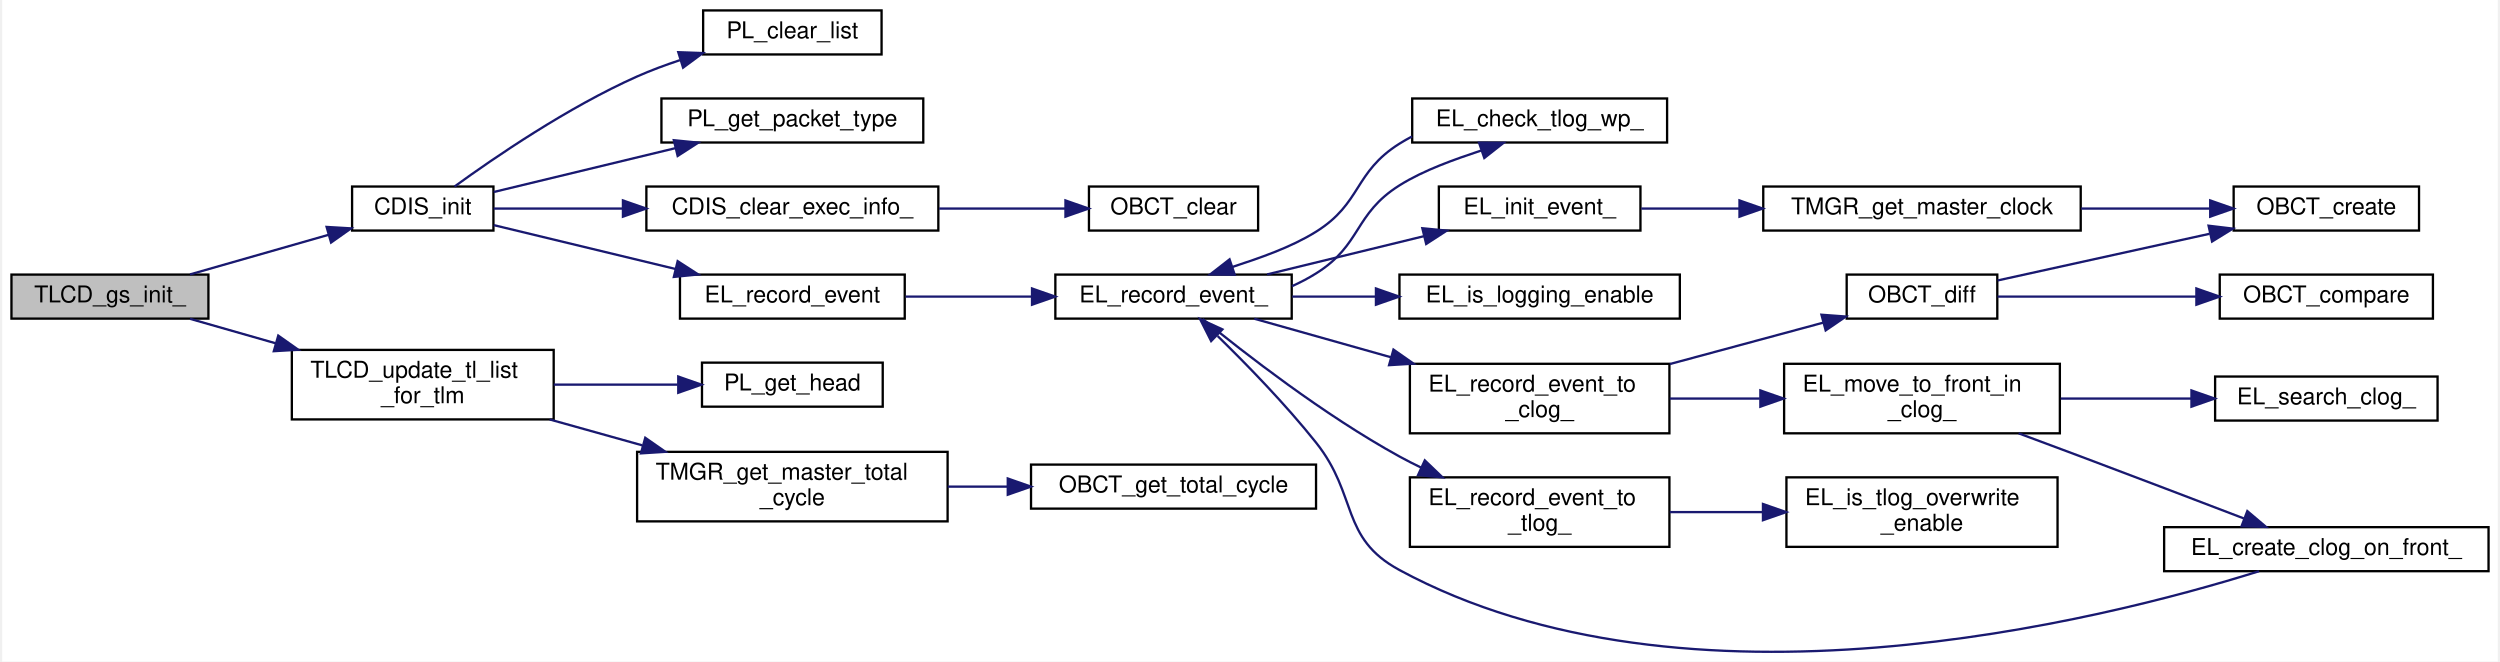
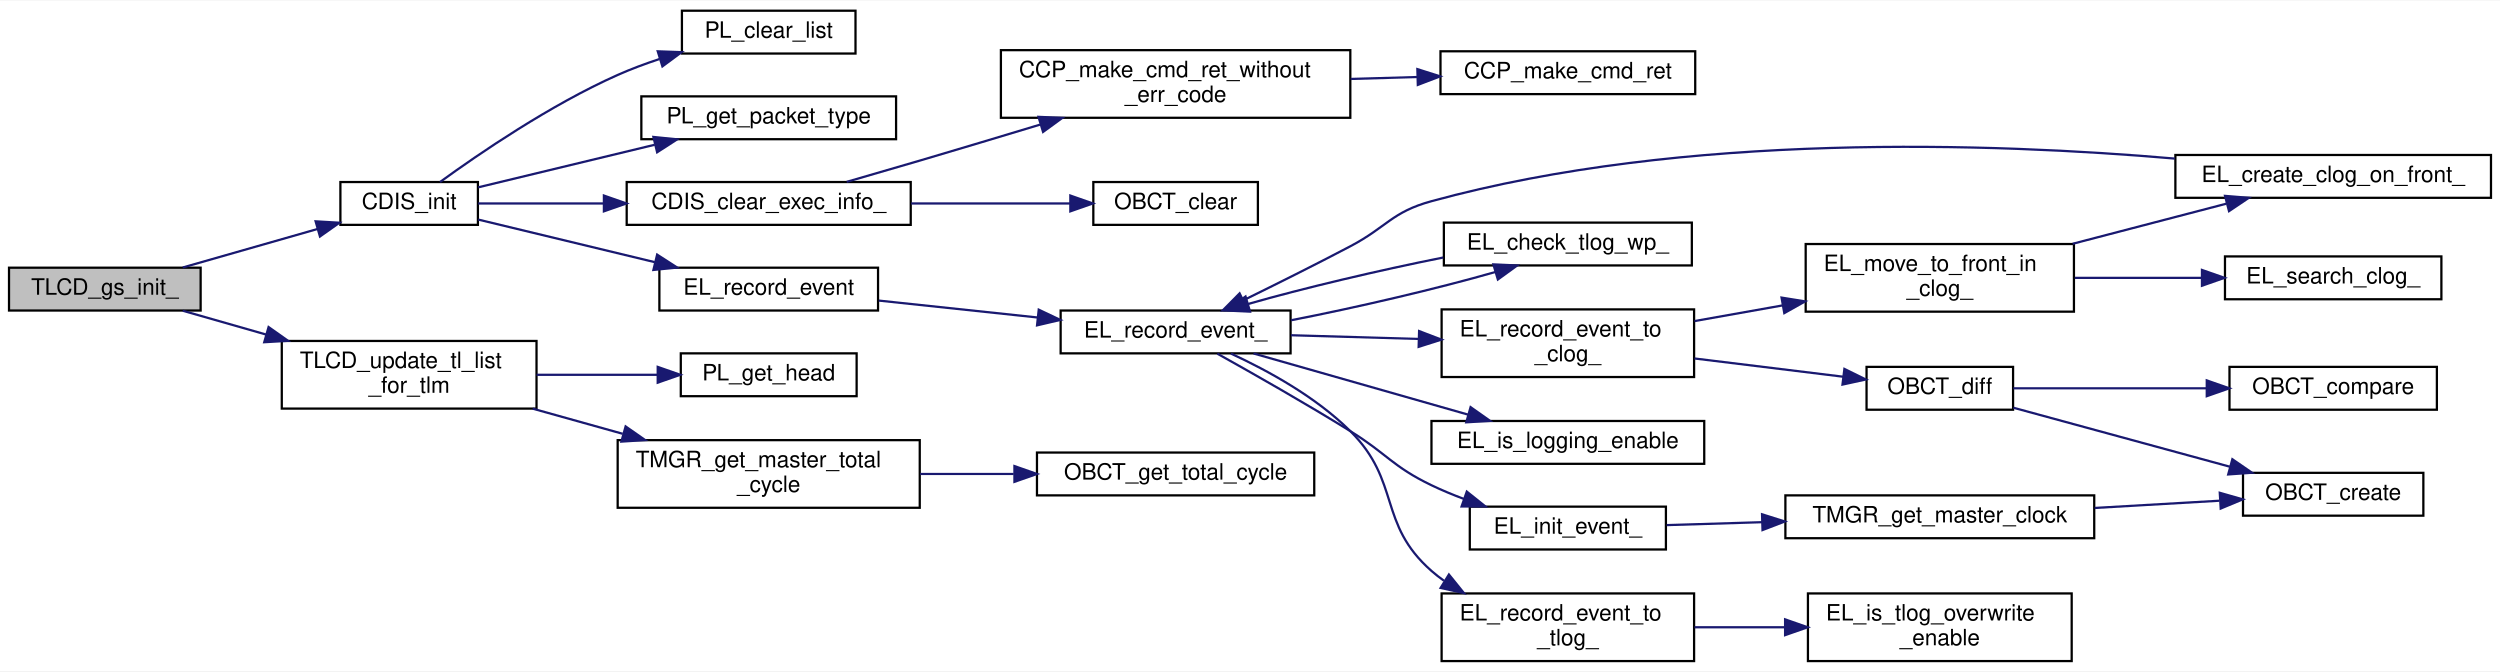
- <svg xmlns="http://www.w3.org/2000/svg" xmlns:xlink="http://www.w3.org/1999/xlink" width="1077pt" height="285pt" viewBox="0.00 0.00 1077.00 285.50">
-   <g id="graph0" class="graph" transform="scale(1 1) rotate(0) translate(4 281.5)">
-     <polygon fill="white" stroke="transparent" points="-4,4 -4,-281.5 1073,-281.5 1073,4 -4,4" />
+ <svg xmlns="http://www.w3.org/2000/svg" xmlns:xlink="http://www.w3.org/1999/xlink" width="1109pt" height="298pt" viewBox="0.00 0.00 1109.00 297.50">
+   <g id="graph0" class="graph" transform="scale(1 1) rotate(0) translate(4 293.5)">
+     <polygon fill="white" stroke="transparent" points="-4,4 -4,-293.5 1105,-293.5 1105,4 -4,4" />
    <g id="node1" class="node">
      <g id="a_node1">
        <a xlink:title=" ">
-           <polygon fill="#bfbfbf" stroke="black" points="0,-144 0,-163 85,-163 85,-144 0,-144" />
-           <text text-anchor="middle" x="42.5" y="-151" font-family="Helvetica,sans-Serif" font-size="10.00">TLCD_gs_init_</text>
+           <polygon fill="#bfbfbf" stroke="black" points="0,-156 0,-175 85,-175 85,-156 0,-156" />
+           <text text-anchor="middle" x="42.5" y="-163" font-family="Helvetica,sans-Serif" font-size="10.00">TLCD_gs_init_</text>
        </a>
      </g>
    </g>
    <g id="node2" class="node">
      <g id="a_node2">
        <a xlink:href="command__dispatcher_8c.html#a65fc5bdc13b85016bdfe85d8191b7681" target="_top" xlink:title="CDIS の初期化と取得">
-           <polygon fill="white" stroke="black" points="147,-182 147,-201 208,-201 208,-182 147,-182" />
-           <text text-anchor="middle" x="177.5" y="-189" font-family="Helvetica,sans-Serif" font-size="10.00">CDIS_init</text>
+           <polygon fill="white" stroke="black" points="147,-194 147,-213 208,-213 208,-194 147,-194" />
+           <text text-anchor="middle" x="177.5" y="-201" font-family="Helvetica,sans-Serif" font-size="10.00">CDIS_init</text>
        </a>
      </g>
    </g>
    <g id="edge1" class="edge">
-       <path fill="none" stroke="midnightblue" d="M77.06,-163.08C95.2,-168.27 117.7,-174.7 136.71,-180.13" />
-       <polygon fill="midnightblue" stroke="midnightblue" points="136,-183.57 146.58,-182.95 137.93,-176.83 136,-183.57" />
-     </g>
-     <g id="node22" class="node">
-       <g id="a_node22">
+       <path fill="none" stroke="midnightblue" d="M77.06,-175.09C95.2,-180.27 117.7,-186.7 136.71,-192.13" />
+       <polygon fill="midnightblue" stroke="midnightblue" points="136,-195.57 146.58,-194.95 137.93,-188.84 136,-195.57" />
+     </g>
+     <g id="node24" class="node">
+       <g id="a_node24">
        <a xlink:href="timeline__command__dispatcher_8c.html#a49db813d8e8a75895474126e0dc242dc" target="_top" xlink:title="テレメの内容を自動更新する.">
-           <polygon fill="white" stroke="black" points="121,-100.5 121,-130.5 234,-130.5 234,-100.5 121,-100.5" />
-           <text text-anchor="start" x="129" y="-118.5" font-family="Helvetica,sans-Serif" font-size="10.00">TLCD_update_tl_list</text>
-           <text text-anchor="middle" x="177.5" y="-107.5" font-family="Helvetica,sans-Serif" font-size="10.00">_for_tlm</text>
-         </a>
-       </g>
-     </g>
-     <g id="edge24" class="edge">
-       <path fill="none" stroke="midnightblue" d="M77.06,-143.91C88.34,-140.68 101.32,-136.98 114.09,-133.33" />
-       <polygon fill="midnightblue" stroke="midnightblue" points="115.14,-136.67 123.79,-130.56 113.21,-129.94 115.14,-136.67" />
+           <polygon fill="white" stroke="black" points="121,-112.5 121,-142.5 234,-142.5 234,-112.5 121,-112.5" />
+           <text text-anchor="start" x="129" y="-130.5" font-family="Helvetica,sans-Serif" font-size="10.00">TLCD_update_tl_list</text>
+           <text text-anchor="middle" x="177.5" y="-119.5" font-family="Helvetica,sans-Serif" font-size="10.00">_for_tlm</text>
+         </a>
+       </g>
+     </g>
+     <g id="edge26" class="edge">
+       <path fill="none" stroke="midnightblue" d="M77.06,-155.91C88.34,-152.69 101.32,-148.98 114.09,-145.33" />
+       <polygon fill="midnightblue" stroke="midnightblue" points="115.14,-148.67 123.79,-142.56 113.21,-141.94 115.14,-148.67" />
    </g>
    <g id="node3" class="node">
      <g id="a_node3">
        <a xlink:href="command__dispatcher_8c.html#ad69bcfd7e12d6c75b7e5ec0841764c6c" target="_top" xlink:title="CDIS_ExecInfo の初期化">
-           <polygon fill="white" stroke="black" points="274,-182 274,-201 400,-201 400,-182 274,-182" />
-           <text text-anchor="middle" x="337" y="-189" font-family="Helvetica,sans-Serif" font-size="10.00">CDIS_clear_exec_info_</text>
+           <polygon fill="white" stroke="black" points="274,-194 274,-213 400,-213 400,-194 274,-194" />
+           <text text-anchor="middle" x="337" y="-201" font-family="Helvetica,sans-Serif" font-size="10.00">CDIS_clear_exec_info_</text>
        </a>
      </g>
    </g>
    <g id="edge2" class="edge">
-       <path fill="none" stroke="midnightblue" d="M208.12,-191.5C223.91,-191.5 244.08,-191.5 263.7,-191.5" />
-       <polygon fill="midnightblue" stroke="midnightblue" points="263.89,-195 273.89,-191.5 263.89,-188 263.89,-195" />
+       <path fill="none" stroke="midnightblue" d="M208.12,-203.5C223.91,-203.5 244.08,-203.5 263.7,-203.5" />
+       <polygon fill="midnightblue" stroke="midnightblue" points="263.89,-207 273.89,-203.5 263.89,-200 263.89,-207" />
+     </g>
+     <g id="node7" class="node">
+       <g id="a_node7">
+         <a xlink:href="event__logger_8c.html#a25a74a48375dfc1f3f80be68e0ac00ea" target="_top" xlink:title="イベント (EL_Event) を記録">
+           <polygon fill="white" stroke="black" points="288.5,-156 288.5,-175 385.5,-175 385.5,-156 288.5,-156" />
+           <text text-anchor="middle" x="337" y="-163" font-family="Helvetica,sans-Serif" font-size="10.00">EL_record_event</text>
+         </a>
+       </g>
+     </g>
+     <g id="edge6" class="edge">
+       <path fill="none" stroke="midnightblue" d="M208.12,-196.35C230.15,-191.04 260.72,-183.66 286.44,-177.46" />
+       <polygon fill="midnightblue" stroke="midnightblue" points="287.5,-180.8 296.4,-175.06 285.85,-174 287.5,-180.8" />
+     </g>
+     <g id="node22" class="node">
+       <g id="a_node22">
+         <a xlink:href="packet__list_8c.html#a30838b1a60fd841ab737f565a4ad9d69" target="_top" xlink:title="PacketList をクリア">
+           <polygon fill="white" stroke="black" points="298.5,-270 298.5,-289 375.5,-289 375.5,-270 298.5,-270" />
+           <text text-anchor="middle" x="337" y="-277" font-family="Helvetica,sans-Serif" font-size="10.00">PL_clear_list</text>
+         </a>
+       </g>
+     </g>
+     <g id="edge24" class="edge">
+       <path fill="none" stroke="midnightblue" d="M191.2,-213.01C208.31,-225.44 240.08,-247.18 270,-260.5 275.86,-263.11 282.18,-265.46 288.49,-267.55" />
+       <polygon fill="midnightblue" stroke="midnightblue" points="287.77,-270.99 298.36,-270.61 289.84,-264.3 287.77,-270.99" />
+     </g>
+     <g id="node23" class="node">
+       <g id="a_node23">
+         <a xlink:href="packet__list_8c.html#a851b28b14c9bdadc9dc9e9b4bc8e5681" target="_top" xlink:title="PacketList で使用される packet の型情報 PL_PACKET_TYPE を返す">
+           <polygon fill="white" stroke="black" points="280.5,-232 280.5,-251 393.5,-251 393.5,-232 280.5,-232" />
+           <text text-anchor="middle" x="337" y="-239" font-family="Helvetica,sans-Serif" font-size="10.00">PL_get_packet_type</text>
+         </a>
+       </g>
+     </g>
+     <g id="edge25" class="edge">
+       <path fill="none" stroke="midnightblue" d="M208.12,-210.65C230.15,-215.96 260.72,-223.34 286.44,-229.54" />
+       <polygon fill="midnightblue" stroke="midnightblue" points="285.85,-233 296.4,-231.94 287.5,-226.2 285.85,-233" />
+     </g>
+     <g id="node4" class="node">
+       <g id="a_node4">
+         <a xlink:href="common__cmd__packet__util_8c.html#a9e58970e1fdf3fd593d764f353e28562" target="_top" xlink:title="コマンド返り値である CCP_CmdRet を作成（エラーコード不使用版）">
+           <polygon fill="white" stroke="black" points="440,-241.5 440,-271.5 595,-271.5 595,-241.5 440,-241.5" />
+           <text text-anchor="start" x="448" y="-259.5" font-family="Helvetica,sans-Serif" font-size="10.00">CCP_make_cmd_ret_without</text>
+           <text text-anchor="middle" x="517.5" y="-248.5" font-family="Helvetica,sans-Serif" font-size="10.00">_err_code</text>
+         </a>
+       </g>
+     </g>
+     <g id="edge3" class="edge">
+       <path fill="none" stroke="midnightblue" d="M371.6,-213.08C382,-216.07 393.48,-219.4 404,-222.5 421.34,-227.62 440.16,-233.26 457.35,-238.46" />
+       <polygon fill="midnightblue" stroke="midnightblue" points="456.67,-241.92 467.26,-241.46 458.7,-235.22 456.67,-241.92" />
+     </g>
+     <g id="node6" class="node">
+       <g id="a_node6">
+         <a xlink:href="obc__time_8c.html#af728cdbeae57ea5bf7f25ba5a3776e60" target="_top" xlink:title="ObcTime をクリアし全てゼロにする">
+           <polygon fill="white" stroke="black" points="481,-194 481,-213 554,-213 554,-194 481,-194" />
+           <text text-anchor="middle" x="517.5" y="-201" font-family="Helvetica,sans-Serif" font-size="10.00">OBCT_clear</text>
+         </a>
+       </g>
+     </g>
+     <g id="edge5" class="edge">
+       <path fill="none" stroke="midnightblue" d="M400.18,-203.5C423.35,-203.5 449.22,-203.5 470.66,-203.5" />
+       <polygon fill="midnightblue" stroke="midnightblue" points="470.8,-207 480.8,-203.5 470.8,-200 470.8,-207" />
    </g>
    <g id="node5" class="node">
      <g id="a_node5">
-         <a xlink:href="event__logger_8c.html#a25a74a48375dfc1f3f80be68e0ac00ea" target="_top" xlink:title="イベント (EL_Event) を記録">
-           <polygon fill="white" stroke="black" points="288.5,-144 288.5,-163 385.5,-163 385.5,-144 288.5,-144" />
-           <text text-anchor="middle" x="337" y="-151" font-family="Helvetica,sans-Serif" font-size="10.00">EL_record_event</text>
+         <a xlink:href="common__cmd__packet__util_8c.html#a86a3aeedaeb2eac94c6c86eb0db7f8fd" target="_top" xlink:title="コマンド返り値である CCP_CmdRet を作成">
+           <polygon fill="white" stroke="black" points="635,-252 635,-271 748,-271 748,-252 635,-252" />
+           <text text-anchor="middle" x="691.5" y="-259" font-family="Helvetica,sans-Serif" font-size="10.00">CCP_make_cmd_ret</text>
        </a>
      </g>
    </g>
    <g id="edge4" class="edge">
-       <path fill="none" stroke="midnightblue" d="M208.12,-184.35C230.15,-179.03 260.72,-171.66 286.44,-165.45" />
-       <polygon fill="midnightblue" stroke="midnightblue" points="287.5,-168.8 296.4,-163.05 285.85,-161.99 287.5,-168.8" />
+       <path fill="none" stroke="midnightblue" d="M595.19,-258.73C605,-259.01 614.96,-259.3 624.57,-259.58" />
+       <polygon fill="midnightblue" stroke="midnightblue" points="624.74,-263.09 634.84,-259.88 624.94,-256.09 624.74,-263.09" />
+     </g>
+     <g id="node8" class="node">
+       <g id="a_node8">
+         <a xlink:href="event__logger_8c.html#a80a1b60c587d1e3402b02e3bde1db899" target="_top" xlink:title="イベント (EL_Event) を記録">
+           <polygon fill="white" stroke="black" points="466.5,-137 466.5,-156 568.5,-156 568.5,-137 466.5,-137" />
+           <text text-anchor="middle" x="517.5" y="-144" font-family="Helvetica,sans-Serif" font-size="10.00">EL_record_event_</text>
+         </a>
+       </g>
+     </g>
+     <g id="edge7" class="edge">
+       <path fill="none" stroke="midnightblue" d="M385.83,-160.41C407.51,-158.1 433.38,-155.35 456.36,-152.9" />
+       <polygon fill="midnightblue" stroke="midnightblue" points="456.78,-156.38 466.35,-151.84 456.03,-149.42 456.78,-156.38" />
+     </g>
+     <g id="node9" class="node">
+       <g id="a_node9">
+         <a xlink:href="event__logger_8c.html#aeae14f21b4e29006f709a61e7de52d67" target="_top" xlink:title="TLog の wp をチェックし， event を生成する">
+           <polygon fill="white" stroke="black" points="636.5,-176 636.5,-195 746.5,-195 746.5,-176 636.5,-176" />
+           <text text-anchor="middle" x="691.5" y="-183" font-family="Helvetica,sans-Serif" font-size="10.00">EL_check_tlog_wp_</text>
+         </a>
+       </g>
+     </g>
+     <g id="edge8" class="edge">
+       <path fill="none" stroke="midnightblue" d="M568.71,-151.68C597.99,-157.37 634.01,-165.82 659.26,-173.07" />
+       <polygon fill="midnightblue" stroke="midnightblue" points="658.45,-176.48 669.03,-175.99 660.45,-169.77 658.45,-176.48" />
+     </g>
+     <g id="node10" class="node">
+       <g id="a_node10">
+         <a xlink:href="event__logger_8c.html#a0b42c2f5d1eafdad83481ec6e63365e2" target="_top" xlink:title="イベント (EL_Event) を初期化">
+           <polygon fill="white" stroke="black" points="648,-50 648,-69 735,-69 735,-50 648,-50" />
+           <text text-anchor="middle" x="691.5" y="-57" font-family="Helvetica,sans-Serif" font-size="10.00">EL_init_event_</text>
+         </a>
+       </g>
+     </g>
+     <g id="edge10" class="edge">
+       <path fill="none" stroke="midnightblue" d="M536.01,-136.86C551.64,-128.16 575.08,-114.85 595,-102.5 611.34,-92.37 613.67,-86.84 631,-78.5 635.58,-76.29 640.49,-74.26 645.44,-72.4" />
+       <polygon fill="midnightblue" stroke="midnightblue" points="646.67,-75.68 654.95,-69.07 644.35,-69.08 646.67,-75.68" />
+     </g>
+     <g id="node13" class="node">
+       <g id="a_node13">
+         <a xlink:href="event__logger_8c.html#a50ba2fe43a96f7351951a4109227ba6f" target="_top" xlink:title="event_logger の EL_Event.group が有効か？">
+           <polygon fill="white" stroke="black" points="631,-88 631,-107 752,-107 752,-88 631,-88" />
+           <text text-anchor="middle" x="691.5" y="-95" font-family="Helvetica,sans-Serif" font-size="10.00">EL_is_logging_enable</text>
+         </a>
+       </g>
+     </g>
+     <g id="edge13" class="edge">
+       <path fill="none" stroke="midnightblue" d="M552.07,-136.94C579.3,-129.18 617.87,-118.19 647.38,-109.78" />
+       <polygon fill="midnightblue" stroke="midnightblue" points="648.35,-113.15 657.01,-107.04 646.44,-106.41 648.35,-113.15" />
+     </g>
+     <g id="node14" class="node">
+       <g id="a_node14">
+         <a xlink:href="event__logger_8c.html#a69fb9dbc85ad467d048f1c9f31d2442c" target="_top" xlink:title="イベント (EL_Event) を CLog に記録">
+           <polygon fill="white" stroke="black" points="635.5,-126.5 635.5,-156.5 747.5,-156.5 747.5,-126.5 635.5,-126.5" />
+           <text text-anchor="start" x="643.5" y="-144.5" font-family="Helvetica,sans-Serif" font-size="10.00">EL_record_event_to</text>
+           <text text-anchor="middle" x="691.5" y="-133.5" font-family="Helvetica,sans-Serif" font-size="10.00">_clog_</text>
+         </a>
+       </g>
+     </g>
+     <g id="edge14" class="edge">
+       <path fill="none" stroke="midnightblue" d="M568.71,-145.04C586.36,-144.53 606.47,-143.94 625.18,-143.4" />
+       <polygon fill="midnightblue" stroke="midnightblue" points="625.51,-146.89 635.41,-143.1 625.31,-139.89 625.51,-146.89" />
    </g>
    <g id="node20" class="node">
      <g id="a_node20">
-         <a xlink:href="packet__list_8c.html#a30838b1a60fd841ab737f565a4ad9d69" target="_top" xlink:title="PacketList をクリア">
-           <polygon fill="white" stroke="black" points="298.5,-258 298.5,-277 375.5,-277 375.5,-258 298.5,-258" />
-           <text text-anchor="middle" x="337" y="-265" font-family="Helvetica,sans-Serif" font-size="10.00">PL_clear_list</text>
+         <a xlink:href="event__logger_8c.html#a93cb3659efd373de0856c92b3c08896a" target="_top" xlink:title="イベント (EL_Event) を TLog に記録">
+           <polygon fill="white" stroke="black" points="635.5,-0.5 635.5,-30.5 747.5,-30.5 747.5,-0.5 635.5,-0.5" />
+           <text text-anchor="start" x="643.5" y="-18.5" font-family="Helvetica,sans-Serif" font-size="10.00">EL_record_event_to</text>
+           <text text-anchor="middle" x="691.5" y="-7.5" font-family="Helvetica,sans-Serif" font-size="10.00">_tlog_</text>
        </a>
      </g>
    </g>
    <g id="edge22" class="edge">
-       <path fill="none" stroke="midnightblue" d="M191.2,-201C208.31,-213.43 240.08,-235.18 270,-248.5 275.86,-251.1 282.18,-253.46 288.49,-255.54" />
-       <polygon fill="midnightblue" stroke="midnightblue" points="287.77,-258.98 298.36,-258.6 289.84,-252.3 287.77,-258.98" />
+       <path fill="none" stroke="midnightblue" d="M542.03,-136.91C558.35,-129.38 579.8,-117.64 595,-102.5 617.58,-80.02 607.07,-61.54 631,-40.5 632.74,-38.97 634.59,-37.52 636.52,-36.15" />
+       <polygon fill="midnightblue" stroke="midnightblue" points="638.74,-38.9 645.4,-30.66 635.05,-32.94 638.74,-38.9" />
+     </g>
+     <g id="edge9" class="edge">
+       <path fill="none" stroke="midnightblue" d="M636.22,-179.52C607.67,-173.84 573.71,-165.81 549.61,-158.89" />
+       <polygon fill="midnightblue" stroke="midnightblue" points="550.52,-155.51 539.94,-156 548.52,-162.22 550.52,-155.51" />
+     </g>
+     <g id="node11" class="node">
+       <g id="a_node11">
+         <a xlink:href="time__manager_8c.html#a9d04b4d9b622cbe5a90cf65e58b828bc" target="_top" xlink:title="現在の master_clock_ を取得する">
+           <polygon fill="white" stroke="black" points="788,-55 788,-74 925,-74 925,-55 788,-55" />
+           <text text-anchor="middle" x="856.5" y="-62" font-family="Helvetica,sans-Serif" font-size="10.00">TMGR_get_master_clock</text>
+         </a>
+       </g>
+     </g>
+     <g id="edge11" class="edge">
+       <path fill="none" stroke="midnightblue" d="M735.33,-60.81C748.35,-61.21 763.1,-61.67 777.69,-62.11" />
+       <polygon fill="midnightblue" stroke="midnightblue" points="777.64,-65.61 787.74,-62.42 777.85,-58.62 777.64,-65.61" />
+     </g>
+     <g id="node12" class="node">
+       <g id="a_node12">
+         <a xlink:href="obc__time_8c.html#a70416835a40bdacbb04f6f06b1e6d1e1" target="_top" xlink:title="引数から ObcTime を作成する">
+           <polygon fill="white" stroke="black" points="991,-65 991,-84 1071,-84 1071,-65 991,-65" />
+           <text text-anchor="middle" x="1031" y="-72" font-family="Helvetica,sans-Serif" font-size="10.00">OBCT_create</text>
+         </a>
+       </g>
+     </g>
+     <g id="edge12" class="edge">
+       <path fill="none" stroke="midnightblue" d="M925.18,-68.42C943.63,-69.49 963.27,-70.63 980.5,-71.63" />
+       <polygon fill="midnightblue" stroke="midnightblue" points="980.69,-75.15 990.88,-72.23 981.1,-68.16 980.69,-75.15" />
+     </g>
+     <g id="node15" class="node">
+       <g id="a_node15">
+         <a xlink:href="event__logger_8c.html#a605a3ff223ddae8830c09ff5aa57cc94" target="_top" xlink:title="該当イベントの CLog を，イベントテーブルの先頭に出す">
+           <polygon fill="white" stroke="black" points="797,-155.5 797,-185.5 916,-185.5 916,-155.5 797,-155.5" />
+           <text text-anchor="start" x="805" y="-173.5" font-family="Helvetica,sans-Serif" font-size="10.00">EL_move_to_front_in</text>
+           <text text-anchor="middle" x="856.5" y="-162.5" font-family="Helvetica,sans-Serif" font-size="10.00">_clog_</text>
+         </a>
+       </g>
+     </g>
+     <g id="edge15" class="edge">
+       <path fill="none" stroke="midnightblue" d="M747.68,-151.32C760.27,-153.56 773.79,-155.96 786.86,-158.29" />
+       <polygon fill="midnightblue" stroke="midnightblue" points="786.29,-161.74 796.75,-160.05 787.51,-154.85 786.29,-161.74" />
+     </g>
+     <g id="node18" class="node">
+       <g id="a_node18">
+         <a xlink:href="obc__time_8c.html#a02512f745375636ab21f468838587942" target="_top" xlink:title="ObcTime の引き算を行う">
+           <polygon fill="white" stroke="black" points="824,-112 824,-131 889,-131 889,-112 824,-112" />
+           <text text-anchor="middle" x="856.5" y="-119" font-family="Helvetica,sans-Serif" font-size="10.00">OBCT_diff</text>
+         </a>
+       </g>
+     </g>
+     <g id="edge19" class="edge">
+       <path fill="none" stroke="midnightblue" d="M747.68,-134.73C769.23,-132.08 793.53,-129.1 813.6,-126.64" />
+       <polygon fill="midnightblue" stroke="midnightblue" points="814.17,-130.1 823.67,-125.41 813.32,-123.15 814.17,-130.1" />
+     </g>
+     <g id="node16" class="node">
+       <g id="a_node16">
+         <a xlink:href="event__logger_8c.html#a60dac03ee61b8b3fb3ac6335babb7209" target="_top" xlink:title="イベントテーブル先頭に該当イベントの CLog をつくる">
+           <polygon fill="white" stroke="black" points="961,-206 961,-225 1101,-225 1101,-206 961,-206" />
+           <text text-anchor="middle" x="1031" y="-213" font-family="Helvetica,sans-Serif" font-size="10.00">EL_create_clog_on_front_</text>
+         </a>
+       </g>
+     </g>
+     <g id="edge16" class="edge">
+       <path fill="none" stroke="midnightblue" d="M915.42,-185.61C937.63,-191.4 962.65,-197.93 983.63,-203.4" />
+       <polygon fill="midnightblue" stroke="midnightblue" points="983.02,-206.86 993.58,-206 984.79,-200.09 983.02,-206.86" />
+     </g>
+     <g id="node17" class="node">
+       <g id="a_node17">
+         <a xlink:href="event__logger_8c.html#a987cce8c848158cc3038bb59dc100de3" target="_top" xlink:title="該当イベントの CLog を検索し取得する">
+           <polygon fill="white" stroke="black" points="983,-161 983,-180 1079,-180 1079,-161 983,-161" />
+           <text text-anchor="middle" x="1031" y="-168" font-family="Helvetica,sans-Serif" font-size="10.00">EL_search_clog_</text>
+         </a>
+       </g>
+     </g>
+     <g id="edge18" class="edge">
+       <path fill="none" stroke="midnightblue" d="M916.38,-170.5C934.58,-170.5 954.59,-170.5 972.68,-170.5" />
+       <polygon fill="midnightblue" stroke="midnightblue" points="972.79,-174 982.79,-170.5 972.79,-167 972.79,-174" />
+     </g>
+     <g id="edge17" class="edge">
+       <path fill="none" stroke="midnightblue" d="M960.78,-223.4C880.03,-230.38 743.28,-235.25 631,-204.5 613.35,-199.67 611.2,-193.02 595,-184.5 579.54,-176.37 562.1,-167.67 547.79,-160.66" />
+       <polygon fill="midnightblue" stroke="midnightblue" points="548.96,-157.33 538.44,-156.09 545.89,-163.62 548.96,-157.33" />
+     </g>
+     <g id="edge21" class="edge">
+       <path fill="none" stroke="midnightblue" d="M889.14,-112.88C916.05,-105.55 955.02,-94.93 985.15,-86.72" />
+       <polygon fill="midnightblue" stroke="midnightblue" points="986.27,-90.04 995,-84.04 984.43,-83.29 986.27,-90.04" />
+     </g>
+     <g id="node19" class="node">
+       <g id="a_node19">
+         <a xlink:href="obc__time_8c.html#a8d70081c0b7615e9381c431ae5f8dca2" target="_top" xlink:title="ObcTime の比較">
+           <polygon fill="white" stroke="black" points="985,-112 985,-131 1077,-131 1077,-112 985,-112" />
+           <text text-anchor="middle" x="1031" y="-119" font-family="Helvetica,sans-Serif" font-size="10.00">OBCT_compare</text>
+         </a>
+       </g>
+     </g>
+     <g id="edge20" class="edge">
+       <path fill="none" stroke="midnightblue" d="M889.14,-121.5C913.05,-121.5 946.47,-121.5 974.75,-121.5" />
+       <polygon fill="midnightblue" stroke="midnightblue" points="974.92,-125 984.92,-121.5 974.92,-118 974.92,-125" />
    </g>
    <g id="node21" class="node">
      <g id="a_node21">
-         <a xlink:href="packet__list_8c.html#a851b28b14c9bdadc9dc9e9b4bc8e5681" target="_top" xlink:title="PacketList で使用される packet の型情報 PL_PACKET_TYPE を返す">
-           <polygon fill="white" stroke="black" points="280.5,-220 280.5,-239 393.5,-239 393.5,-220 280.5,-220" />
-           <text text-anchor="middle" x="337" y="-227" font-family="Helvetica,sans-Serif" font-size="10.00">PL_get_packet_type</text>
+         <a xlink:href="event__logger_8c.html#af088469f27d5dfca608a9cacee9fbc17" target="_top" xlink:title="TLog のイベントテーブルの上書きが有効か？">
+           <polygon fill="white" stroke="black" points="798,-0.5 798,-30.5 915,-30.5 915,-0.5 798,-0.5" />
+           <text text-anchor="start" x="806" y="-18.5" font-family="Helvetica,sans-Serif" font-size="10.00">EL_is_tlog_overwrite</text>
+           <text text-anchor="middle" x="856.5" y="-7.5" font-family="Helvetica,sans-Serif" font-size="10.00">_enable</text>
        </a>
      </g>
    </g>
    <g id="edge23" class="edge">
-       <path fill="none" stroke="midnightblue" d="M208.12,-198.64C230.15,-203.96 260.72,-211.33 286.44,-217.54" />
-       <polygon fill="midnightblue" stroke="midnightblue" points="285.85,-221 296.4,-219.94 287.5,-214.19 285.85,-221" />
-     </g>
-     <g id="node4" class="node">
-       <g id="a_node4">
-         <a xlink:href="obc__time_8c.html#af728cdbeae57ea5bf7f25ba5a3776e60" target="_top" xlink:title="ObcTime をクリアし全てゼロにする">
-           <polygon fill="white" stroke="black" points="465,-182 465,-201 538,-201 538,-182 465,-182" />
-           <text text-anchor="middle" x="501.5" y="-189" font-family="Helvetica,sans-Serif" font-size="10.00">OBCT_clear</text>
-         </a>
-       </g>
-     </g>
-     <g id="edge3" class="edge">
-       <path fill="none" stroke="midnightblue" d="M400.36,-191.5C418.45,-191.5 437.85,-191.5 454.72,-191.5" />
-       <polygon fill="midnightblue" stroke="midnightblue" points="454.86,-195 464.86,-191.5 454.86,-188 454.86,-195" />
-     </g>
-     <g id="node6" class="node">
-       <g id="a_node6">
-         <a xlink:href="event__logger_8c.html#a80a1b60c587d1e3402b02e3bde1db899" target="_top" xlink:title="イベント (EL_Event) を記録">
-           <polygon fill="white" stroke="black" points="450.5,-144 450.5,-163 552.5,-163 552.5,-144 450.5,-144" />
-           <text text-anchor="middle" x="501.5" y="-151" font-family="Helvetica,sans-Serif" font-size="10.00">EL_record_event_</text>
-         </a>
-       </g>
-     </g>
-     <g id="edge5" class="edge">
-       <path fill="none" stroke="midnightblue" d="M385.88,-153.5C402.94,-153.5 422.38,-153.5 440.34,-153.5" />
-       <polygon fill="midnightblue" stroke="midnightblue" points="440.43,-157 450.43,-153.5 440.43,-150 440.43,-157" />
-     </g>
-     <g id="node7" class="node">
-       <g id="a_node7">
-         <a xlink:href="event__logger_8c.html#aeae14f21b4e29006f709a61e7de52d67" target="_top" xlink:title="TLog の wp をチェックし， event を生成する">
-           <polygon fill="white" stroke="black" points="604.5,-220 604.5,-239 714.5,-239 714.5,-220 604.5,-220" />
-           <text text-anchor="middle" x="659.5" y="-227" font-family="Helvetica,sans-Serif" font-size="10.00">EL_check_tlog_wp_</text>
-         </a>
-       </g>
-     </g>
-     <g id="edge6" class="edge">
-       <path fill="none" stroke="midnightblue" d="M552.61,-157.99C556.23,-159.62 559.73,-161.45 563,-163.5 582.73,-175.82 579.3,-189.12 599,-201.5 609.69,-208.21 622.95,-212.74 634.25,-216.54" />
-       <polygon fill="midnightblue" stroke="midnightblue" points="633.34,-219.93 643.93,-219.86 635.61,-213.31 633.34,-219.93" />
-     </g>
-     <g id="node8" class="node">
-       <g id="a_node8">
-         <a xlink:href="event__logger_8c.html#a0b42c2f5d1eafdad83481ec6e63365e2" target="_top" xlink:title="イベント (EL_Event) を初期化">
-           <polygon fill="white" stroke="black" points="616,-182 616,-201 703,-201 703,-182 616,-182" />
-           <text text-anchor="middle" x="659.5" y="-189" font-family="Helvetica,sans-Serif" font-size="10.00">EL_init_event_</text>
-         </a>
-       </g>
-     </g>
-     <g id="edge8" class="edge">
-       <path fill="none" stroke="midnightblue" d="M541.87,-163.08C562.45,-168.1 587.84,-174.28 609.67,-179.6" />
-       <polygon fill="midnightblue" stroke="midnightblue" points="608.87,-183.01 619.42,-181.98 610.53,-176.21 608.87,-183.01" />
-     </g>
-     <g id="node11" class="node">
-       <g id="a_node11">
-         <a xlink:href="event__logger_8c.html#a50ba2fe43a96f7351951a4109227ba6f" target="_top" xlink:title="event_logger の EL_Event.group が有効か？">
-           <polygon fill="white" stroke="black" points="599,-144 599,-163 720,-163 720,-144 599,-144" />
-           <text text-anchor="middle" x="659.5" y="-151" font-family="Helvetica,sans-Serif" font-size="10.00">EL_is_logging_enable</text>
-         </a>
-       </g>
-     </g>
-     <g id="edge11" class="edge">
-       <path fill="none" stroke="midnightblue" d="M552.72,-153.5C564.2,-153.5 576.61,-153.5 588.74,-153.5" />
-       <polygon fill="midnightblue" stroke="midnightblue" points="588.85,-157 598.85,-153.5 588.85,-150 588.85,-157" />
-     </g>
-     <g id="node12" class="node">
-       <g id="a_node12">
-         <a xlink:href="event__logger_8c.html#a69fb9dbc85ad467d048f1c9f31d2442c" target="_top" xlink:title="イベント (EL_Event) を CLog に記録">
-           <polygon fill="white" stroke="black" points="603.5,-94.5 603.5,-124.5 715.5,-124.5 715.5,-94.5 603.5,-94.5" />
-           <text text-anchor="start" x="611.5" y="-112.5" font-family="Helvetica,sans-Serif" font-size="10.00">EL_record_event_to</text>
-           <text text-anchor="middle" x="659.5" y="-101.5" font-family="Helvetica,sans-Serif" font-size="10.00">_clog_</text>
-         </a>
-       </g>
-     </g>
-     <g id="edge12" class="edge">
-       <path fill="none" stroke="midnightblue" d="M536.35,-143.95C553.6,-139.08 575.15,-133.01 595.32,-127.32" />
-       <polygon fill="midnightblue" stroke="midnightblue" points="596.41,-130.64 605.09,-124.56 594.51,-123.91 596.41,-130.64" />
-     </g>
-     <g id="node18" class="node">
-       <g id="a_node18">
-         <a xlink:href="event__logger_8c.html#a93cb3659efd373de0856c92b3c08896a" target="_top" xlink:title="イベント (EL_Event) を TLog に記録">
-           <polygon fill="white" stroke="black" points="603.5,-45.5 603.5,-75.5 715.5,-75.5 715.5,-45.5 603.5,-45.5" />
-           <text text-anchor="start" x="611.5" y="-63.5" font-family="Helvetica,sans-Serif" font-size="10.00">EL_record_event_to</text>
-           <text text-anchor="middle" x="659.5" y="-52.5" font-family="Helvetica,sans-Serif" font-size="10.00">_tlog_</text>
-         </a>
-       </g>
-     </g>
-     <g id="edge20" class="edge">
-       <path fill="none" stroke="midnightblue" d="M514.08,-143.82C531.61,-129.5 566.32,-102.44 599,-84.5 602.02,-82.84 605.18,-81.23 608.4,-79.68" />
-       <polygon fill="midnightblue" stroke="midnightblue" points="609.93,-82.83 617.58,-75.5 607.02,-76.46 609.93,-82.83" />
-     </g>
-     <g id="edge7" class="edge">
-       <path fill="none" stroke="midnightblue" d="M604.42,-222.61C602.56,-221.63 600.74,-220.59 599,-219.5 579.3,-207.12 582.73,-193.82 563,-181.5 552.02,-174.64 538.37,-170.07 526.81,-166.27" />
-       <polygon fill="midnightblue" stroke="midnightblue" points="527.91,-162.94 517.31,-163.08 525.68,-169.58 527.91,-162.94" />
-     </g>
-     <g id="node9" class="node">
-       <g id="a_node9">
-         <a xlink:href="time__manager_8c.html#a9d04b4d9b622cbe5a90cf65e58b828bc" target="_top" xlink:title="現在の master_clock_ を取得する">
-           <polygon fill="white" stroke="black" points="756,-182 756,-201 893,-201 893,-182 756,-182" />
-           <text text-anchor="middle" x="824.5" y="-189" font-family="Helvetica,sans-Serif" font-size="10.00">TMGR_get_master_clock</text>
-         </a>
-       </g>
-     </g>
-     <g id="edge9" class="edge">
-       <path fill="none" stroke="midnightblue" d="M703.33,-191.5C716.35,-191.5 731.1,-191.5 745.69,-191.5" />
-       <polygon fill="midnightblue" stroke="midnightblue" points="745.74,-195 755.74,-191.5 745.74,-188 745.74,-195" />
-     </g>
-     <g id="node10" class="node">
-       <g id="a_node10">
-         <a xlink:href="obc__time_8c.html#a70416835a40bdacbb04f6f06b1e6d1e1" target="_top" xlink:title="引数から ObcTime を作成する">
-           <polygon fill="white" stroke="black" points="959,-182 959,-201 1039,-201 1039,-182 959,-182" />
-           <text text-anchor="middle" x="999" y="-189" font-family="Helvetica,sans-Serif" font-size="10.00">OBCT_create</text>
-         </a>
-       </g>
-     </g>
-     <g id="edge10" class="edge">
-       <path fill="none" stroke="midnightblue" d="M893.18,-191.5C911.63,-191.5 931.27,-191.5 948.5,-191.5" />
-       <polygon fill="midnightblue" stroke="midnightblue" points="948.88,-195 958.88,-191.5 948.88,-188 948.88,-195" />
-     </g>
-     <g id="node13" class="node">
-       <g id="a_node13">
-         <a xlink:href="event__logger_8c.html#a605a3ff223ddae8830c09ff5aa57cc94" target="_top" xlink:title="該当イベントの CLog を，イベントテーブルの先頭に出す">
-           <polygon fill="white" stroke="black" points="765,-94.5 765,-124.5 884,-124.5 884,-94.5 765,-94.5" />
-           <text text-anchor="start" x="773" y="-112.5" font-family="Helvetica,sans-Serif" font-size="10.00">EL_move_to_front_in</text>
-           <text text-anchor="middle" x="824.5" y="-101.5" font-family="Helvetica,sans-Serif" font-size="10.00">_clog_</text>
-         </a>
-       </g>
-     </g>
-     <g id="edge13" class="edge">
-       <path fill="none" stroke="midnightblue" d="M715.68,-109.5C728.15,-109.5 741.53,-109.5 754.48,-109.5" />
-       <polygon fill="midnightblue" stroke="midnightblue" points="754.75,-113 764.75,-109.5 754.75,-106 754.75,-113" />
-     </g>
-     <g id="node16" class="node">
-       <g id="a_node16">
-         <a xlink:href="obc__time_8c.html#a02512f745375636ab21f468838587942" target="_top" xlink:title="ObcTime の引き算を行う">
-           <polygon fill="white" stroke="black" points="792,-144 792,-163 857,-163 857,-144 792,-144" />
-           <text text-anchor="middle" x="824.5" y="-151" font-family="Helvetica,sans-Serif" font-size="10.00">OBCT_diff</text>
-         </a>
-       </g>
-     </g>
-     <g id="edge17" class="edge">
-       <path fill="none" stroke="midnightblue" d="M715.68,-124.39C737.33,-130.24 761.76,-136.83 781.88,-142.26" />
-       <polygon fill="midnightblue" stroke="midnightblue" points="781.11,-145.68 791.67,-144.9 782.93,-138.92 781.11,-145.68" />
-     </g>
-     <g id="node14" class="node">
-       <g id="a_node14">
-         <a xlink:href="event__logger_8c.html#a60dac03ee61b8b3fb3ac6335babb7209" target="_top" xlink:title="イベントテーブル先頭に該当イベントの CLog をつくる">
-           <polygon fill="white" stroke="black" points="929,-35 929,-54 1069,-54 1069,-35 929,-35" />
-           <text text-anchor="middle" x="999" y="-42" font-family="Helvetica,sans-Serif" font-size="10.00">EL_create_clog_on_front_</text>
-         </a>
-       </g>
-     </g>
-     <g id="edge14" class="edge">
-       <path fill="none" stroke="midnightblue" d="M866.21,-94.49C875.05,-91.21 884.34,-87.75 893,-84.5 916.54,-75.65 943,-65.57 963.46,-57.74" />
-       <polygon fill="midnightblue" stroke="midnightblue" points="964.9,-60.94 972.99,-54.1 962.4,-54.4 964.9,-60.94" />
-     </g>
-     <g id="node15" class="node">
-       <g id="a_node15">
-         <a xlink:href="event__logger_8c.html#a987cce8c848158cc3038bb59dc100de3" target="_top" xlink:title="該当イベントの CLog を検索し取得する">
-           <polygon fill="white" stroke="black" points="951,-100 951,-119 1047,-119 1047,-100 951,-100" />
-           <text text-anchor="middle" x="999" y="-107" font-family="Helvetica,sans-Serif" font-size="10.00">EL_search_clog_</text>
-         </a>
-       </g>
-     </g>
-     <g id="edge16" class="edge">
-       <path fill="none" stroke="midnightblue" d="M884.38,-109.5C902.58,-109.5 922.59,-109.5 940.68,-109.5" />
-       <polygon fill="midnightblue" stroke="midnightblue" points="940.79,-113 950.79,-109.5 940.79,-106 940.79,-113" />
-     </g>
-     <g id="edge15" class="edge">
-       <path fill="none" stroke="midnightblue" d="M969.94,-34.98C901.56,-13.57 722.88,31.48 599,-35.5 573.3,-49.39 581.2,-67.64 563,-90.5 549.83,-107.04 533.05,-124.25 520.51,-136.5" />
-       <polygon fill="midnightblue" stroke="midnightblue" points="517.73,-134.31 512.96,-143.77 522.59,-139.36 517.73,-134.31" />
-     </g>
-     <g id="edge19" class="edge">
-       <path fill="none" stroke="midnightblue" d="M857.14,-160.47C882.72,-166.1 919.19,-174.13 948.61,-180.61" />
-       <polygon fill="midnightblue" stroke="midnightblue" points="948.17,-184.1 958.69,-182.84 949.68,-177.27 948.17,-184.1" />
-     </g>
-     <g id="node17" class="node">
-       <g id="a_node17">
-         <a xlink:href="obc__time_8c.html#a8d70081c0b7615e9381c431ae5f8dca2" target="_top" xlink:title="ObcTime の比較">
-           <polygon fill="white" stroke="black" points="953,-144 953,-163 1045,-163 1045,-144 953,-144" />
-           <text text-anchor="middle" x="999" y="-151" font-family="Helvetica,sans-Serif" font-size="10.00">OBCT_compare</text>
-         </a>
-       </g>
-     </g>
-     <g id="edge18" class="edge">
-       <path fill="none" stroke="midnightblue" d="M857.14,-153.5C881.05,-153.5 914.47,-153.5 942.75,-153.5" />
-       <polygon fill="midnightblue" stroke="midnightblue" points="942.92,-157 952.92,-153.5 942.92,-150 942.92,-157" />
-     </g>
-     <g id="node19" class="node">
-       <g id="a_node19">
-         <a xlink:href="event__logger_8c.html#af088469f27d5dfca608a9cacee9fbc17" target="_top" xlink:title="TLog のイベントテーブルの上書きが有効か？">
-           <polygon fill="white" stroke="black" points="766,-45.5 766,-75.5 883,-75.5 883,-45.5 766,-45.5" />
-           <text text-anchor="start" x="774" y="-63.5" font-family="Helvetica,sans-Serif" font-size="10.00">EL_is_tlog_overwrite</text>
-           <text text-anchor="middle" x="824.5" y="-52.5" font-family="Helvetica,sans-Serif" font-size="10.00">_enable</text>
-         </a>
-       </g>
-     </g>
-     <g id="edge21" class="edge">
-       <path fill="none" stroke="midnightblue" d="M715.68,-60.5C728.56,-60.5 742.43,-60.5 755.78,-60.5" />
-       <polygon fill="midnightblue" stroke="midnightblue" points="755.87,-64 765.87,-60.5 755.87,-57 755.87,-64" />
-     </g>
-     <g id="node23" class="node">
-       <g id="a_node23">
-         <a xlink:href="packet__list_8c.html#a2b6b5b3ed753070e0ef0b14556311263" target="_top" xlink:title="PacketList の active な先頭 Node を取得">
-           <polygon fill="white" stroke="black" points="298,-106 298,-125 376,-125 376,-106 298,-106" />
-           <text text-anchor="middle" x="337" y="-113" font-family="Helvetica,sans-Serif" font-size="10.00">PL_get_head</text>
-         </a>
-       </g>
-     </g>
-     <g id="edge25" class="edge">
-       <path fill="none" stroke="midnightblue" d="M234.03,-115.5C251.48,-115.5 270.61,-115.5 287.54,-115.5" />
-       <polygon fill="midnightblue" stroke="midnightblue" points="287.76,-119 297.76,-115.5 287.76,-112 287.76,-119" />
-     </g>
-     <g id="node24" class="node">
-       <g id="a_node24">
-         <a xlink:href="time__manager_8c.html#a576e42803f8f3896524dbb266a47a08f" target="_top" xlink:title="現在の total_cycle を返す">
-           <polygon fill="white" stroke="black" points="270,-56.5 270,-86.5 404,-86.5 404,-56.5 270,-56.5" />
-           <text text-anchor="start" x="278" y="-74.5" font-family="Helvetica,sans-Serif" font-size="10.00">TMGR_get_master_total</text>
-           <text text-anchor="middle" x="337" y="-63.5" font-family="Helvetica,sans-Serif" font-size="10.00">_cycle</text>
-         </a>
-       </g>
-     </g>
-     <g id="edge26" class="edge">
-       <path fill="none" stroke="midnightblue" d="M232.26,-100.48C245.12,-96.89 258.96,-93.02 272.22,-89.31" />
-       <polygon fill="midnightblue" stroke="midnightblue" points="273.52,-92.58 282.21,-86.52 271.64,-85.84 273.52,-92.58" />
+       <path fill="none" stroke="midnightblue" d="M747.68,-15.5C760.56,-15.5 774.43,-15.5 787.78,-15.5" />
+       <polygon fill="midnightblue" stroke="midnightblue" points="787.87,-19 797.87,-15.5 787.87,-12 787.87,-19" />
    </g>
    <g id="node25" class="node">
      <g id="a_node25">
+         <a xlink:href="packet__list_8c.html#a2b6b5b3ed753070e0ef0b14556311263" target="_top" xlink:title="PacketList の active な先頭 Node を取得">
+           <polygon fill="white" stroke="black" points="298,-118 298,-137 376,-137 376,-118 298,-118" />
+           <text text-anchor="middle" x="337" y="-125" font-family="Helvetica,sans-Serif" font-size="10.00">PL_get_head</text>
+         </a>
+       </g>
+     </g>
+     <g id="edge27" class="edge">
+       <path fill="none" stroke="midnightblue" d="M234.03,-127.5C251.48,-127.5 270.61,-127.5 287.54,-127.5" />
+       <polygon fill="midnightblue" stroke="midnightblue" points="287.76,-131 297.76,-127.5 287.76,-124 287.76,-131" />
+     </g>
+     <g id="node26" class="node">
+       <g id="a_node26">
+         <a xlink:href="time__manager_8c.html#a576e42803f8f3896524dbb266a47a08f" target="_top" xlink:title="現在の total_cycle を返す">
+           <polygon fill="white" stroke="black" points="270,-68.5 270,-98.5 404,-98.5 404,-68.5 270,-68.5" />
+           <text text-anchor="start" x="278" y="-86.5" font-family="Helvetica,sans-Serif" font-size="10.00">TMGR_get_master_total</text>
+           <text text-anchor="middle" x="337" y="-75.5" font-family="Helvetica,sans-Serif" font-size="10.00">_cycle</text>
+         </a>
+       </g>
+     </g>
+     <g id="edge28" class="edge">
+       <path fill="none" stroke="midnightblue" d="M232.26,-112.48C245.12,-108.89 258.96,-105.02 272.22,-101.32" />
+       <polygon fill="midnightblue" stroke="midnightblue" points="273.52,-104.59 282.21,-98.53 271.64,-97.85 273.52,-104.59" />
+     </g>
+     <g id="node27" class="node">
+       <g id="a_node27">
        <a xlink:href="obc__time_8c.html#ac42c1d017a2cbb8dab608771907c97d5" target="_top" xlink:title="引数で指定した ObcTime の total_cycle を返す">
-           <polygon fill="white" stroke="black" points="440,-62 440,-81 563,-81 563,-62 440,-62" />
-           <text text-anchor="middle" x="501.5" y="-69" font-family="Helvetica,sans-Serif" font-size="10.00">OBCT_get_total_cycle</text>
-         </a>
-       </g>
-     </g>
-     <g id="edge27" class="edge">
-       <path fill="none" stroke="midnightblue" d="M404.09,-71.5C412.53,-71.5 421.19,-71.5 429.69,-71.5" />
-       <polygon fill="midnightblue" stroke="midnightblue" points="429.96,-75 439.96,-71.5 429.96,-68 429.96,-75" />
+           <polygon fill="white" stroke="black" points="456,-74 456,-93 579,-93 579,-74 456,-74" />
+           <text text-anchor="middle" x="517.5" y="-81" font-family="Helvetica,sans-Serif" font-size="10.00">OBCT_get_total_cycle</text>
+         </a>
+       </g>
+     </g>
+     <g id="edge29" class="edge">
+       <path fill="none" stroke="midnightblue" d="M404.21,-83.5C417.73,-83.5 432.01,-83.5 445.68,-83.5" />
+       <polygon fill="midnightblue" stroke="midnightblue" points="446,-87 456,-83.5 446,-80 446,-87" />
    </g>
  </g>
</svg>
